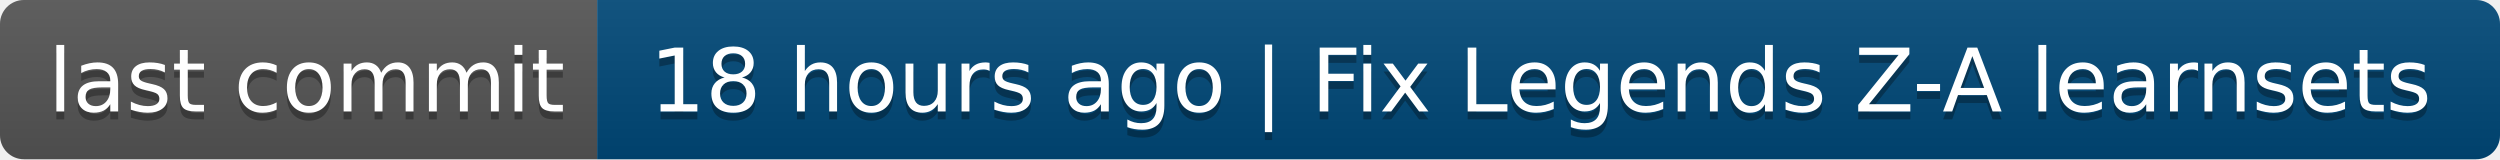
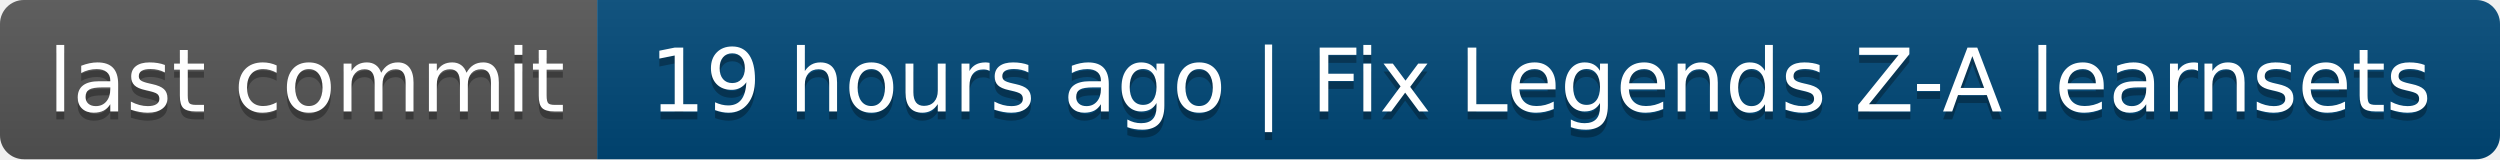
- <svg xmlns="http://www.w3.org/2000/svg" width="314" height="20" role="img" aria-label="last commit: 18 hours ago | Fix Legends Z-A learnsets">
+ <svg xmlns="http://www.w3.org/2000/svg" width="314" height="20" role="img" aria-label="last commit: 19 hours ago | Fix Legends Z-A learnsets">
  <linearGradient id="s" x2="0" y2="100%">
    <stop offset="0" stop-color="#bbb" stop-opacity=".1" />
    <stop offset="1" stop-opacity=".1" />
  </linearGradient>
  <clipPath id="r">
    <rect width="314" height="20" rx="3" fill="#fff" />
  </clipPath>
  <g clip-path="url(#r)">
    <rect width="75" height="20" fill="#555" />
    <rect x="75" width="239" height="20" fill="#004878" />
    <rect width="314" height="20" fill="url(#s)" />
  </g>
  <g fill="#fff" text-anchor="middle" font-family="Verdana,Geneva,DejaVu Sans,sans-serif" text-rendering="geometricPrecision" font-size="110">
    <text aria-hidden="true" x="385" y="150" fill="#010101" fill-opacity=".3" transform="scale(.1)" textLength="650">last commit</text>
    <text x="385" y="140" transform="scale(.1)" fill="#fff" textLength="650">last commit</text>
-     <text aria-hidden="true" x="1935" y="150" fill="#010101" fill-opacity=".3" transform="scale(.1)" textLength="2290">18 hours ago | Fix Legends Z-A learnsets</text>
-     <text x="1935" y="140" transform="scale(.1)" fill="#fff" textLength="2290">18 hours ago | Fix Legends Z-A learnsets</text>
+     <text aria-hidden="true" x="1935" y="150" fill="#010101" fill-opacity=".3" transform="scale(.1)" textLength="2290">19 hours ago | Fix Legends Z-A learnsets</text>
+     <text x="1935" y="140" transform="scale(.1)" fill="#fff" textLength="2290">19 hours ago | Fix Legends Z-A learnsets</text>
  </g>
</svg>
